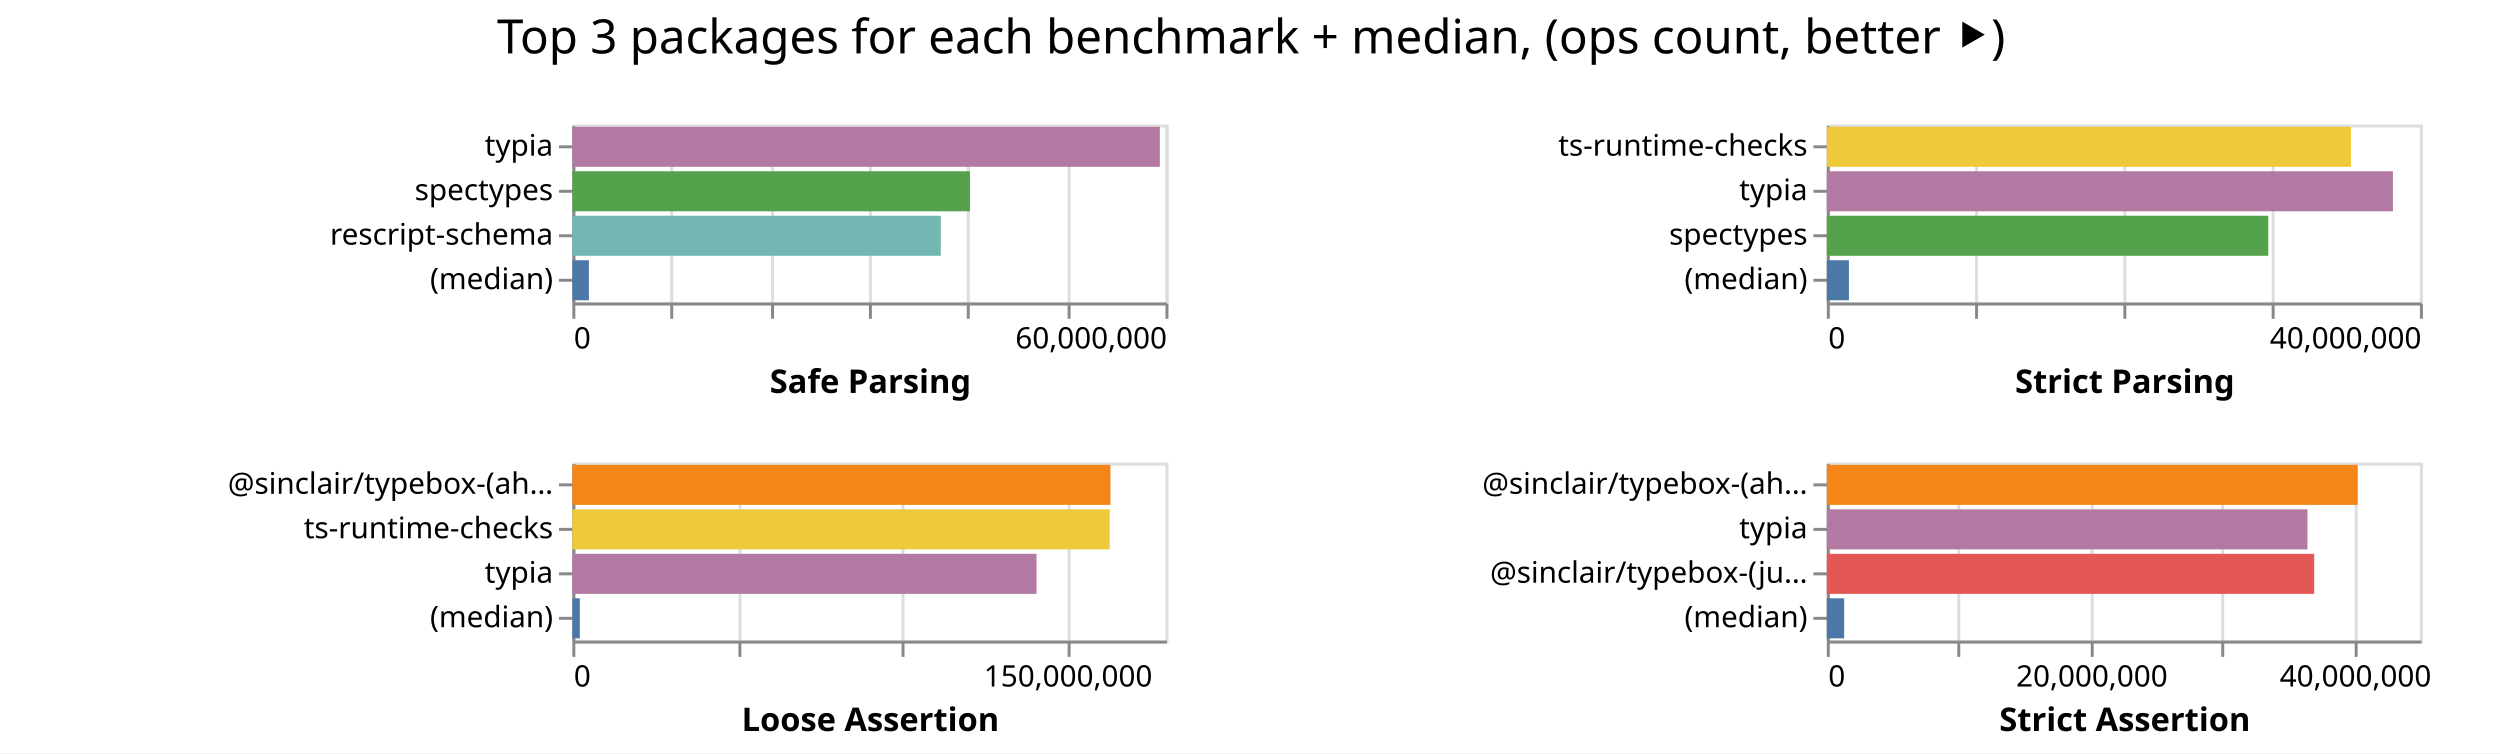
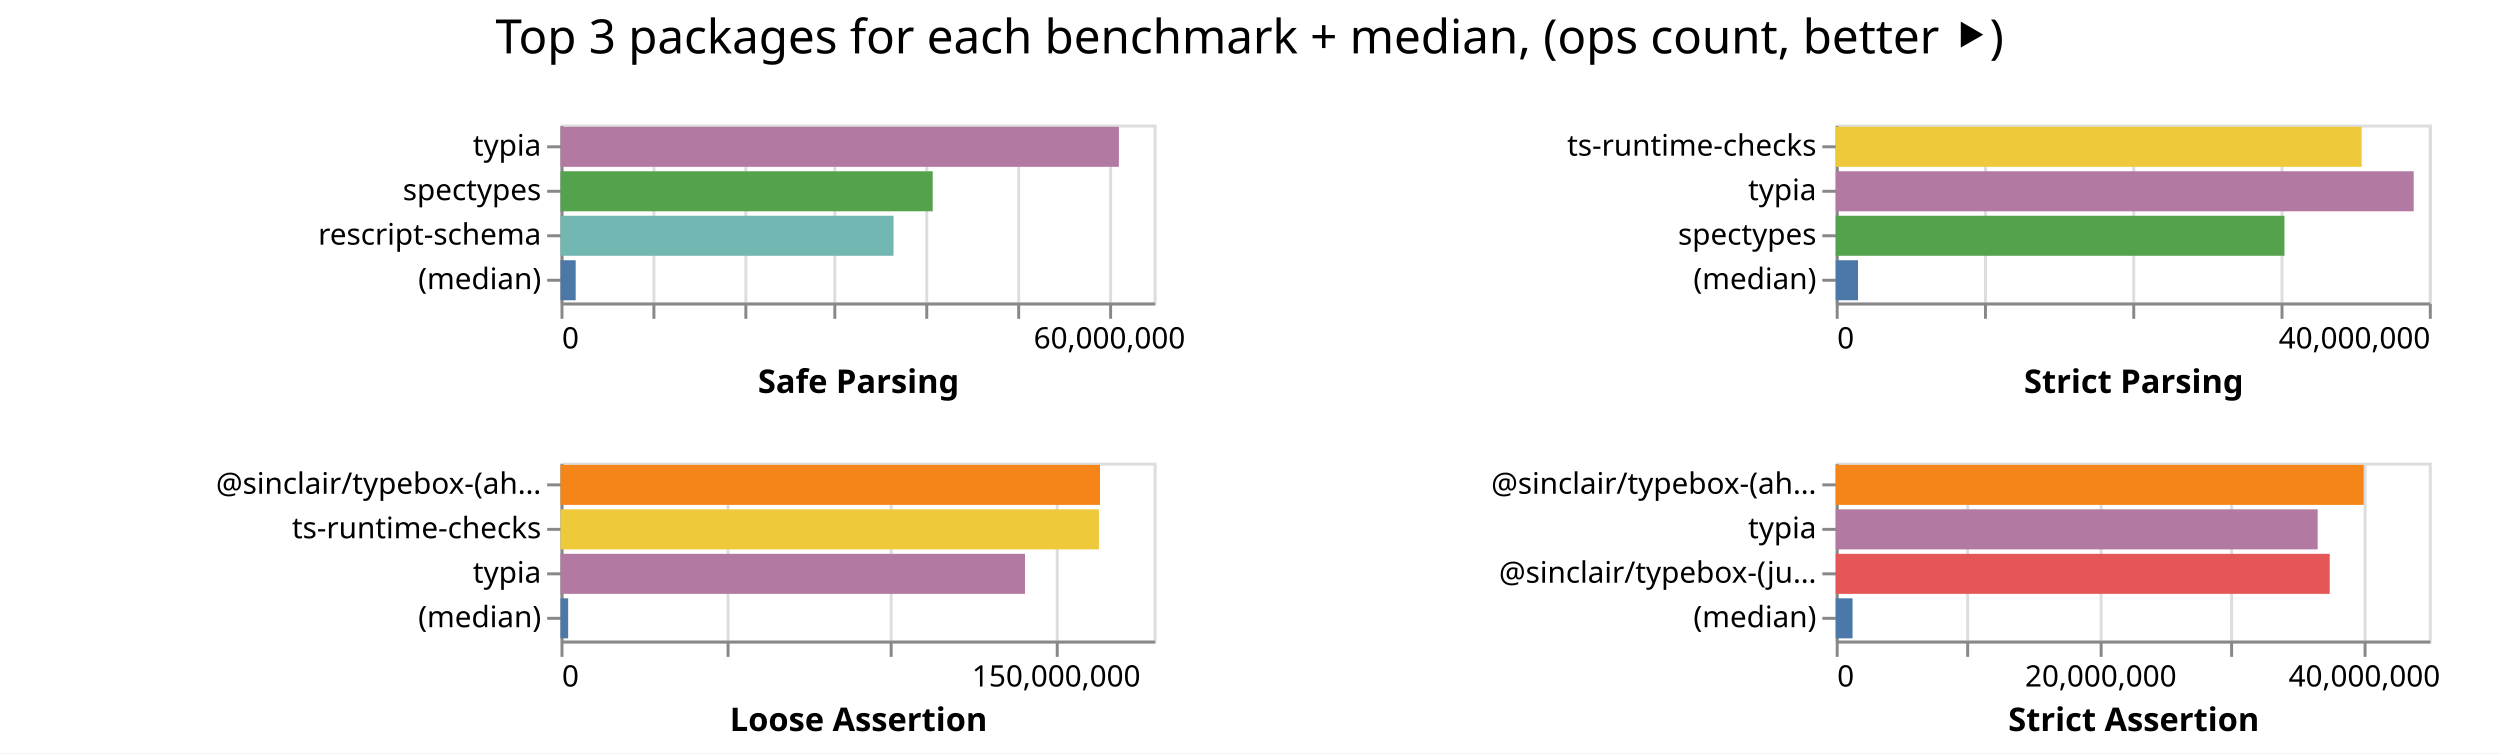
<svg xmlns="http://www.w3.org/2000/svg" class="marks" width="843" height="254">
  <path fill="#fff" d="M0 0h843v254H0z" />
  <g class="mark-group role-frame root" aria-roledescription="group mark container" fill="none" stroke-miterlimit="10">
-     <path class="background" aria-hidden="true" d="M193 42Z" />
+     <path class="background" aria-hidden="true" d="M189 42Z" />
    <g class="mark-group role-scope child__Safe_Parsing_group" aria-roledescription="group mark container">
-       <path class="background" aria-hidden="true" d="M193.5 42.5h200v60h-200Z" stroke="#ddd" />
+       <path class="background" aria-hidden="true" d="M189.5 42.5h200v60h-200Z" stroke="#ddd" />
      <g class="mark-group role-axis" aria-hidden="true">
-         <path class="background" aria-hidden="true" d="M193.5 102.5Z" pointer-events="none" />
+         <path class="background" aria-hidden="true" d="M189.5 102.5Z" pointer-events="none" />
        <g class="mark-rule role-axis-grid" pointer-events="none" stroke="#ddd">
-           <path d="M193.5 102.5v-60M226.5 102.5v-60M260.5 102.5v-60M293.5 102.5v-60M326.5 102.5v-60M360.5 102.5v-60M393.5 102.5v-60" />
+           <path d="M189.5 102.5v-60M220.5 102.5v-60M251.5 102.5v-60M281.5 102.5v-60M312.5 102.5v-60M343.5 102.5v-60M374.5 102.5v-60" />
        </g>
      </g>
-       <g pointer-events="none" class="mark-group role-axis" aria-roledescription="axis" aria-label="X-axis titled 'Safe Parsing' for a linear scale with values from 0 to 60,000,000">
-         <path class="background" aria-hidden="true" d="M193.5 102.5Z" />
+       <g pointer-events="none" class="mark-group role-axis" aria-roledescription="axis" aria-label="X-axis titled 'Safe Parsing' for a linear scale with values from 0 to 65,000,000">
+         <path class="background" aria-hidden="true" d="M189.5 102.5Z" />
        <g class="mark-rule role-axis-tick" stroke="#888">
-           <path d="M193.5 102.5v5M226.5 102.5v5M260.5 102.5v5M293.5 102.5v5M326.5 102.5v5M360.5 102.5v5M393.5 102.5v5" />
+           <path d="M189.5 102.5v5M220.5 102.5v5M251.5 102.5v5M281.5 102.5v5M312.5 102.5v5M343.5 102.5v5M374.5 102.5v5" />
        </g>
        <g class="mark-text role-axis-label" font-family="sans-serif" font-size="10" fill="#000">
-           <text transform="translate(193.5 117.5)">0</text>
-           <text text-anchor="end" transform="translate(393.5 117.5)">60,000,000</text>
+           <text transform="translate(189.5 117.5)">0</text>
+           <text text-anchor="middle" transform="translate(374.115 117.5)">60,000,000</text>
        </g>
-         <path stroke="#888" d="M193.5 102.5h200" class="mark-rule role-axis-domain" />
-         <text text-anchor="middle" transform="translate(293.5 132.5)" font-family="sans-serif" font-size="11" font-weight="bold" fill="#000" class="mark-text role-axis-title">Safe Parsing</text>
+         <path stroke="#888" d="M189.5 102.5h200" class="mark-rule role-axis-domain" />
+         <text text-anchor="middle" transform="translate(289.5 132.5)" font-family="sans-serif" font-size="11" font-weight="bold" fill="#000" class="mark-text role-axis-title">Safe Parsing</text>
      </g>
      <g pointer-events="none" class="mark-group role-axis" aria-roledescription="axis" aria-label="Y-axis for a discrete scale with 4 values: typia, spectypes, rescript-schema, (median)">
-         <path class="background" aria-hidden="true" d="M193.5 42.5Z" />
+         <path class="background" aria-hidden="true" d="M189.5 42.5Z" />
        <g class="mark-rule role-axis-tick" stroke="#888">
-           <path d="M193.5 49.5h-5M193.5 64.5h-5M193.5 79.5h-5M193.5 94.5h-5" />
+           <path d="M189.5 49.5h-5M189.5 64.5h-5M189.5 79.5h-5M189.5 94.5h-5" />
        </g>
        <g class="mark-text role-axis-label" text-anchor="end" font-family="sans-serif" font-size="10" fill="#000">
-           <text transform="translate(186.5 52.5)">typia</text>
-           <text transform="translate(186.5 67.5)">spectypes</text>
-           <text transform="translate(186.5 82.5)">rescript-schema</text>
-           <text transform="translate(186.5 97.5)">(median)</text>
+           <text transform="translate(182.5 52.5)">typia</text>
+           <text transform="translate(182.5 67.5)">spectypes</text>
+           <text transform="translate(182.5 82.5)">rescript-schema</text>
+           <text transform="translate(182.5 97.5)">(median)</text>
        </g>
-         <path stroke="#888" d="M193.5 42.5v60" class="mark-rule role-axis-domain" />
+         <path stroke="#888" d="M189.5 42.5v60" class="mark-rule role-axis-domain" />
      </g>
      <g class="mark-rect role-mark child__Safe_Parsing_marks" aria-roledescription="rect mark container">
-         <path aria-label="Safe Parsing: 59428772; name: typia" aria-roledescription="bar" d="M193 42.75h198.096v13.5H193Z" fill="#b279a2" />
-         <path aria-label="Safe Parsing: 40221162; name: spectypes" aria-roledescription="bar" d="M193 57.75h134.07v13.5H193Z" fill="#54a24b" />
-         <path aria-label="Safe Parsing: 37268784; name: rescript-schema" aria-roledescription="bar" d="M193 72.75h124.23v13.5H193Z" fill="#72b7b2" />
-         <path aria-label="Safe Parsing: 1672486.5; name: (median)" aria-roledescription="bar" d="M193 87.75h5.575v13.5H193Z" fill="#4c78a8" />
+         <path aria-label="Safe Parsing: 61194978; name: typia" aria-roledescription="bar" d="M189 42.75h188.292v13.5H189Z" fill="#b279a2" />
+         <path aria-label="Safe Parsing: 40789321; name: spectypes" aria-roledescription="bar" d="M189 57.75h125.506v13.5H189Z" fill="#54a24b" />
+         <path aria-label="Safe Parsing: 36498683; name: rescript-schema" aria-roledescription="bar" d="M189 72.75h112.304v13.5H189Z" fill="#72b7b2" />
+         <path aria-label="Safe Parsing: 1664376; name: (median)" aria-roledescription="bar" d="M189 87.75h5.121v13.5H189Z" fill="#4c78a8" />
      </g>
    </g>
    <g class="mark-group role-scope child__Strict_Parsing_group" aria-roledescription="group mark container">
-       <path class="background" aria-hidden="true" d="M616.5 42.5h200v60h-200Z" stroke="#ddd" />
+       <path class="background" aria-hidden="true" d="M619.5 42.5h200v60h-200Z" stroke="#ddd" />
      <g class="mark-group role-axis" aria-hidden="true">
-         <path class="background" aria-hidden="true" d="M616.5 102.5Z" pointer-events="none" />
+         <path class="background" aria-hidden="true" d="M619.5 102.5Z" pointer-events="none" />
        <g class="mark-rule role-axis-grid" pointer-events="none" stroke="#ddd">
-           <path d="M616.5 102.5v-60M666.5 102.5v-60M716.5 102.5v-60M766.5 102.5v-60M816.5 102.5v-60" />
+           <path d="M619.5 102.5v-60M669.5 102.5v-60M719.5 102.5v-60M769.5 102.5v-60M819.5 102.5v-60" />
        </g>
      </g>
      <g pointer-events="none" class="mark-group role-axis" aria-roledescription="axis" aria-label="X-axis titled 'Strict Parsing' for a linear scale with values from 0 to 40,000,000">
-         <path class="background" aria-hidden="true" d="M616.5 102.5Z" />
+         <path class="background" aria-hidden="true" d="M619.5 102.5Z" />
        <g class="mark-rule role-axis-tick" stroke="#888">
-           <path d="M616.5 102.5v5M666.5 102.5v5M716.5 102.5v5M766.5 102.5v5M816.5 102.5v5" />
+           <path d="M619.5 102.5v5M669.5 102.5v5M719.5 102.5v5M769.5 102.5v5M819.5 102.5v5" />
        </g>
        <g class="mark-text role-axis-label" font-family="sans-serif" font-size="10" fill="#000">
-           <text transform="translate(616.5 117.5)">0</text>
-           <text text-anchor="end" transform="translate(816.5 117.5)">40,000,000</text>
+           <text transform="translate(619.5 117.5)">0</text>
+           <text text-anchor="end" transform="translate(819.5 117.5)">40,000,000</text>
        </g>
-         <path stroke="#888" d="M616.5 102.5h200" class="mark-rule role-axis-domain" />
-         <text text-anchor="middle" transform="translate(716.5 132.5)" font-family="sans-serif" font-size="11" font-weight="bold" fill="#000" class="mark-text role-axis-title">Strict Parsing</text>
+         <path stroke="#888" d="M619.5 102.5h200" class="mark-rule role-axis-domain" />
+         <text text-anchor="middle" transform="translate(719.5 132.5)" font-family="sans-serif" font-size="11" font-weight="bold" fill="#000" class="mark-text role-axis-title">Strict Parsing</text>
      </g>
      <g pointer-events="none" class="mark-group role-axis" aria-roledescription="axis" aria-label="Y-axis for a discrete scale with 4 values: ts-runtime-checks, typia, spectypes, (median)">
-         <path class="background" aria-hidden="true" d="M616.5 42.5Z" />
+         <path class="background" aria-hidden="true" d="M619.5 42.5Z" />
        <g class="mark-rule role-axis-tick" stroke="#888">
-           <path d="M616.5 49.5h-5M616.5 64.5h-5M616.5 79.5h-5M616.5 94.5h-5" />
+           <path d="M619.5 49.5h-5M619.5 64.5h-5M619.5 79.5h-5M619.5 94.5h-5" />
        </g>
        <g class="mark-text role-axis-label" text-anchor="end" font-family="sans-serif" font-size="10" fill="#000">
-           <text transform="translate(609.5 52.5)">ts-runtime-checks</text>
-           <text transform="translate(609.5 67.5)">typia</text>
-           <text transform="translate(609.5 82.5)">spectypes</text>
-           <text transform="translate(609.5 97.5)">(median)</text>
+           <text transform="translate(612.5 52.5)">ts-runtime-checks</text>
+           <text transform="translate(612.5 67.5)">typia</text>
+           <text transform="translate(612.5 82.5)">spectypes</text>
+           <text transform="translate(612.5 97.5)">(median)</text>
        </g>
-         <path stroke="#888" d="M616.5 42.5v60" class="mark-rule role-axis-domain" />
+         <path stroke="#888" d="M619.5 42.5v60" class="mark-rule role-axis-domain" />
      </g>
      <g class="mark-rect role-mark child__Strict_Parsing_marks" aria-roledescription="rect mark container">
-         <path aria-label="Strict Parsing: 35348497; name: ts-runtime-checks" aria-roledescription="bar" d="M616 42.75h176.742v13.5H616Z" fill="#eeca3b" />
-         <path aria-label="Strict Parsing: 38178548; name: typia" aria-roledescription="bar" d="M616 57.75h190.893v13.5H616Z" fill="#b279a2" />
-         <path aria-label="Strict Parsing: 29772069; name: spectypes" aria-roledescription="bar" d="M616 72.75h148.86v13.5H616Z" fill="#54a24b" />
-         <path aria-label="Strict Parsing: 1492247; name: (median)" aria-roledescription="bar" d="M616 87.75h7.461v13.5H616Z" fill="#4c78a8" />
+         <path aria-label="Strict Parsing: 35470247; name: ts-runtime-checks" aria-roledescription="bar" d="M619 42.75h177.351v13.5H619Z" fill="#eeca3b" />
+         <path aria-label="Strict Parsing: 38980831; name: typia" aria-roledescription="bar" d="M619 57.75h194.904v13.5H619Z" fill="#b279a2" />
+         <path aria-label="Strict Parsing: 30263047; name: spectypes" aria-roledescription="bar" d="M619 72.75h151.315v13.5H619Z" fill="#54a24b" />
+         <path aria-label="Strict Parsing: 1505359; name: (median)" aria-roledescription="bar" d="M619 87.75h7.527v13.5H619Z" fill="#4c78a8" />
      </g>
    </g>
    <g class="mark-group role-scope child__Loose_Assertion_group" aria-roledescription="group mark container">
-       <path class="background" aria-hidden="true" d="M193.5 156.5h200v60h-200Z" stroke="#ddd" />
+       <path class="background" aria-hidden="true" d="M189.5 156.5h200v60h-200Z" stroke="#ddd" />
      <g class="mark-group role-axis" aria-hidden="true">
-         <path class="background" aria-hidden="true" d="M193.5 216.5Z" pointer-events="none" />
+         <path class="background" aria-hidden="true" d="M189.5 216.5Z" pointer-events="none" />
        <g class="mark-rule role-axis-grid" pointer-events="none" stroke="#ddd">
-           <path d="M193.5 216.5v-60M249.5 216.5v-60M304.5 216.5v-60M360.5 216.5v-60" />
+           <path d="M189.5 216.5v-60M245.5 216.5v-60M300.5 216.5v-60M356.5 216.5v-60" />
        </g>
      </g>
      <g pointer-events="none" class="mark-group role-axis" aria-roledescription="axis" aria-label="X-axis titled 'Loose Assertion' for a linear scale with values from 0 to 180,000,000">
-         <path class="background" aria-hidden="true" d="M193.5 216.5Z" />
+         <path class="background" aria-hidden="true" d="M189.5 216.5Z" />
        <g class="mark-rule role-axis-tick" stroke="#888">
-           <path d="M193.5 216.5v5M249.5 216.5v5M304.5 216.5v5M360.5 216.5v5" />
+           <path d="M189.5 216.5v5M245.5 216.5v5M300.5 216.5v5M356.5 216.5v5" />
        </g>
        <g class="mark-text role-axis-label" font-family="sans-serif" font-size="10" fill="#000">
-           <text transform="translate(193.5 231.5)">0</text>
-           <text text-anchor="middle" transform="translate(360.167 231.5)">150,000,000</text>
+           <text transform="translate(189.5 231.5)">0</text>
+           <text text-anchor="middle" transform="translate(356.167 231.5)">150,000,000</text>
        </g>
-         <path stroke="#888" d="M193.5 216.5h200" class="mark-rule role-axis-domain" />
-         <text text-anchor="middle" transform="translate(293.5 246.5)" font-family="sans-serif" font-size="11" font-weight="bold" fill="#000" class="mark-text role-axis-title">Loose Assertion</text>
+         <path stroke="#888" d="M189.5 216.5h200" class="mark-rule role-axis-domain" />
+         <text text-anchor="middle" transform="translate(289.5 246.5)" font-family="sans-serif" font-size="11" font-weight="bold" fill="#000" class="mark-text role-axis-title">Loose Assertion</text>
      </g>
      <g pointer-events="none" class="mark-group role-axis" aria-roledescription="axis" aria-label="Y-axis for a discrete scale with 4 values: @sinclair/typebox-(ahead-of-time), ts-runtime-checks, typia, (median)">
-         <path class="background" aria-hidden="true" d="M193.5 156.5Z" />
+         <path class="background" aria-hidden="true" d="M189.5 156.5Z" />
        <g class="mark-rule role-axis-tick" stroke="#888">
-           <path d="M193.5 163.5h-5M193.5 178.5h-5M193.5 193.5h-5M193.5 208.5h-5" />
+           <path d="M189.5 163.5h-5M189.5 178.5h-5M189.5 193.5h-5M189.5 208.5h-5" />
        </g>
        <g class="mark-text role-axis-label" text-anchor="end" font-family="sans-serif" font-size="10" fill="#000">
-           <text transform="translate(186.5 166.5)">@sinclair/typebox-(ah…</text>
-           <text transform="translate(186.5 181.5)">ts-runtime-checks</text>
-           <text transform="translate(186.5 196.5)">typia</text>
-           <text transform="translate(186.5 211.5)">(median)</text>
+           <text transform="translate(182.5 166.5)">@sinclair/typebox-(ah…</text>
+           <text transform="translate(182.5 181.5)">ts-runtime-checks</text>
+           <text transform="translate(182.5 196.5)">typia</text>
+           <text transform="translate(182.5 211.5)">(median)</text>
        </g>
-         <path stroke="#888" d="M193.5 156.5v60" class="mark-rule role-axis-domain" />
+         <path stroke="#888" d="M189.5 156.5v60" class="mark-rule role-axis-domain" />
      </g>
      <g class="mark-rect role-mark child__Loose_Assertion_marks" aria-roledescription="rect mark container">
-         <path aria-label="Loose Assertion: 163294825; name: @sinclair/typebox-(ahead-of-time)" aria-roledescription="bar" d="M193 156.75h181.439v13.5H193Z" fill="#f58518" />
-         <path aria-label="Loose Assertion: 163079227; name: ts-runtime-checks" aria-roledescription="bar" d="M193 171.75h181.2v13.5H193Z" fill="#eeca3b" />
-         <path aria-label="Loose Assertion: 140861746; name: typia" aria-roledescription="bar" d="M193 186.75h156.513v13.5H193Z" fill="#b279a2" />
-         <path aria-label="Loose Assertion: 2263057; name: (median)" aria-roledescription="bar" d="M193 201.75h2.515v13.5H193Z" fill="#4c78a8" />
+         <path aria-label="Loose Assertion: 163733370; name: @sinclair/typebox-(ahead-of-time)" aria-roledescription="bar" d="M189 156.75h181.926v13.5H189Z" fill="#f58518" />
+         <path aria-label="Loose Assertion: 163399712; name: ts-runtime-checks" aria-roledescription="bar" d="M189 171.75h181.555v13.5H189Z" fill="#eeca3b" />
+         <path aria-label="Loose Assertion: 140968300; name: typia" aria-roledescription="bar" d="M189 186.75h156.631v13.5H189Z" fill="#b279a2" />
+         <path aria-label="Loose Assertion: 2325250; name: (median)" aria-roledescription="bar" d="M189 201.75h2.584v13.5H189Z" fill="#4c78a8" />
      </g>
    </g>
    <g class="mark-group role-scope child__Strict_Assertion_group" aria-roledescription="group mark container">
-       <path class="background" aria-hidden="true" d="M616.5 156.5h200v60h-200Z" stroke="#ddd" />
+       <path class="background" aria-hidden="true" d="M619.5 156.5h200v60h-200Z" stroke="#ddd" />
      <g class="mark-group role-axis" aria-hidden="true">
-         <path class="background" aria-hidden="true" d="M616.5 216.5Z" pointer-events="none" />
+         <path class="background" aria-hidden="true" d="M619.5 216.5Z" pointer-events="none" />
        <g class="mark-rule role-axis-grid" pointer-events="none" stroke="#ddd">
-           <path d="M616.5 216.5v-60M660.5 216.5v-60M705.5 216.5v-60M749.5 216.5v-60M794.5 216.5v-60" />
+           <path d="M619.5 216.5v-60M663.5 216.5v-60M708.5 216.5v-60M752.5 216.5v-60M797.5 216.5v-60" />
        </g>
      </g>
      <g pointer-events="none" class="mark-group role-axis" aria-roledescription="axis" aria-label="X-axis titled 'Strict Assertion' for a linear scale with values from 0 to 45,000,000">
-         <path class="background" aria-hidden="true" d="M616.5 216.5Z" />
+         <path class="background" aria-hidden="true" d="M619.5 216.5Z" />
        <g class="mark-rule role-axis-tick" stroke="#888">
-           <path d="M616.5 216.5v5M660.5 216.5v5M705.5 216.5v5M749.5 216.5v5M794.5 216.5v5" />
+           <path d="M619.5 216.5v5M663.5 216.5v5M708.5 216.5v5M752.5 216.5v5M797.5 216.5v5" />
        </g>
        <g class="mark-text role-axis-label" font-family="sans-serif" font-size="10" fill="#000">
-           <text transform="translate(616.5 231.5)">0</text>
-           <text text-anchor="middle" transform="translate(705.389 231.5)">20,000,000</text>
-           <text text-anchor="middle" transform="translate(794.278 231.5)">40,000,000</text>
+           <text transform="translate(619.5 231.5)">0</text>
+           <text text-anchor="middle" transform="translate(708.389 231.5)">20,000,000</text>
+           <text text-anchor="middle" transform="translate(797.278 231.5)">40,000,000</text>
        </g>
-         <path stroke="#888" d="M616.5 216.5h200" class="mark-rule role-axis-domain" />
-         <text text-anchor="middle" transform="translate(716.5 246.5)" font-family="sans-serif" font-size="11" font-weight="bold" fill="#000" class="mark-text role-axis-title">Strict Assertion</text>
+         <path stroke="#888" d="M619.5 216.5h200" class="mark-rule role-axis-domain" />
+         <text text-anchor="middle" transform="translate(719.5 246.5)" font-family="sans-serif" font-size="11" font-weight="bold" fill="#000" class="mark-text role-axis-title">Strict Assertion</text>
      </g>
      <g pointer-events="none" class="mark-group role-axis" aria-roledescription="axis" aria-label="Y-axis for a discrete scale with 4 values: @sinclair/typebox-(ahead-of-time), typia, @sinclair/typebox-(just-in-time), (median)">
-         <path class="background" aria-hidden="true" d="M616.5 156.5Z" />
+         <path class="background" aria-hidden="true" d="M619.5 156.5Z" />
        <g class="mark-rule role-axis-tick" stroke="#888">
-           <path d="M616.5 163.5h-5M616.5 178.5h-5M616.5 193.5h-5M616.5 208.5h-5" />
+           <path d="M619.5 163.5h-5M619.5 178.5h-5M619.5 193.5h-5M619.5 208.5h-5" />
        </g>
        <g class="mark-text role-axis-label" text-anchor="end" font-family="sans-serif" font-size="10" fill="#000">
-           <text transform="translate(609.5 166.5)">@sinclair/typebox-(ah…</text>
-           <text transform="translate(609.5 181.5)">typia</text>
-           <text transform="translate(609.5 196.5)">@sinclair/typebox-(ju…</text>
-           <text transform="translate(609.5 211.5)">(median)</text>
+           <text transform="translate(612.5 166.5)">@sinclair/typebox-(ah…</text>
+           <text transform="translate(612.5 181.5)">typia</text>
+           <text transform="translate(612.5 196.5)">@sinclair/typebox-(ju…</text>
+           <text transform="translate(612.5 211.5)">(median)</text>
        </g>
-         <path stroke="#888" d="M616.5 156.5v60" class="mark-rule role-axis-domain" />
+         <path stroke="#888" d="M619.5 156.5v60" class="mark-rule role-axis-domain" />
      </g>
      <g class="mark-rect role-mark child__Strict_Assertion_marks" aria-roledescription="rect mark container">
-         <path aria-label="Strict Assertion: 40277480; name: @sinclair/typebox-(ahead-of-time)" aria-roledescription="bar" d="M616 156.75h179.011v13.5H616Z" fill="#f58518" />
-         <path aria-label="Strict Assertion: 36466179; name: typia" aria-roledescription="bar" d="M616 171.75h162.072v13.5H616Z" fill="#b279a2" />
-         <path aria-label="Strict Assertion: 36977961; name: @sinclair/typebox-(just-in-time)" aria-roledescription="bar" d="M616 186.75h164.346v13.5H616Z" fill="#e45756" />
-         <path aria-label="Strict Assertion: 1315844; name: (median)" aria-roledescription="bar" d="M616 201.75h5.848v13.5H616Z" fill="#4c78a8" />
+         <path aria-label="Strict Assertion: 40061912; name: @sinclair/typebox-(ahead-of-time)" aria-roledescription="bar" d="M619 156.75h178.053v13.5H619Z" fill="#f58518" />
+         <path aria-label="Strict Assertion: 36566522; name: typia" aria-roledescription="bar" d="M619 171.75h162.518v13.5H619Z" fill="#b279a2" />
+         <path aria-label="Strict Assertion: 37481709; name: @sinclair/typebox-(just-in-time)" aria-roledescription="bar" d="M619 186.75h166.585v13.5H619Z" fill="#e45756" />
+         <path aria-label="Strict Assertion: 1279392; name: (median)" aria-roledescription="bar" d="M619 201.75h5.686v13.5H619Z" fill="#4c78a8" />
      </g>
    </g>
    <g class="mark-group role-title">
-       <path class="background" aria-hidden="true" d="M421.889 5Z" pointer-events="none" />
-       <text text-anchor="middle" transform="translate(421.889 18)" font-family="sans-serif" font-size="16" fill="#000" class="mark-text role-title-text" aria-roledescription="title" aria-label="Title text 'Top 3 packages for each benchmark + median, (ops count, better ⯈)'" pointer-events="none">Top 3 packages for each benchmark + median, (ops count, better ⯈)</text>
+       <path class="background" aria-hidden="true" d="M421.389 5Z" pointer-events="none" />
+       <text text-anchor="middle" transform="translate(421.389 18)" font-family="sans-serif" font-size="16" fill="#000" class="mark-text role-title-text" aria-roledescription="title" aria-label="Title text 'Top 3 packages for each benchmark + median, (ops count, better ⯈)'" pointer-events="none">Top 3 packages for each benchmark + median, (ops count, better ⯈)</text>
    </g>
  </g>
</svg>
